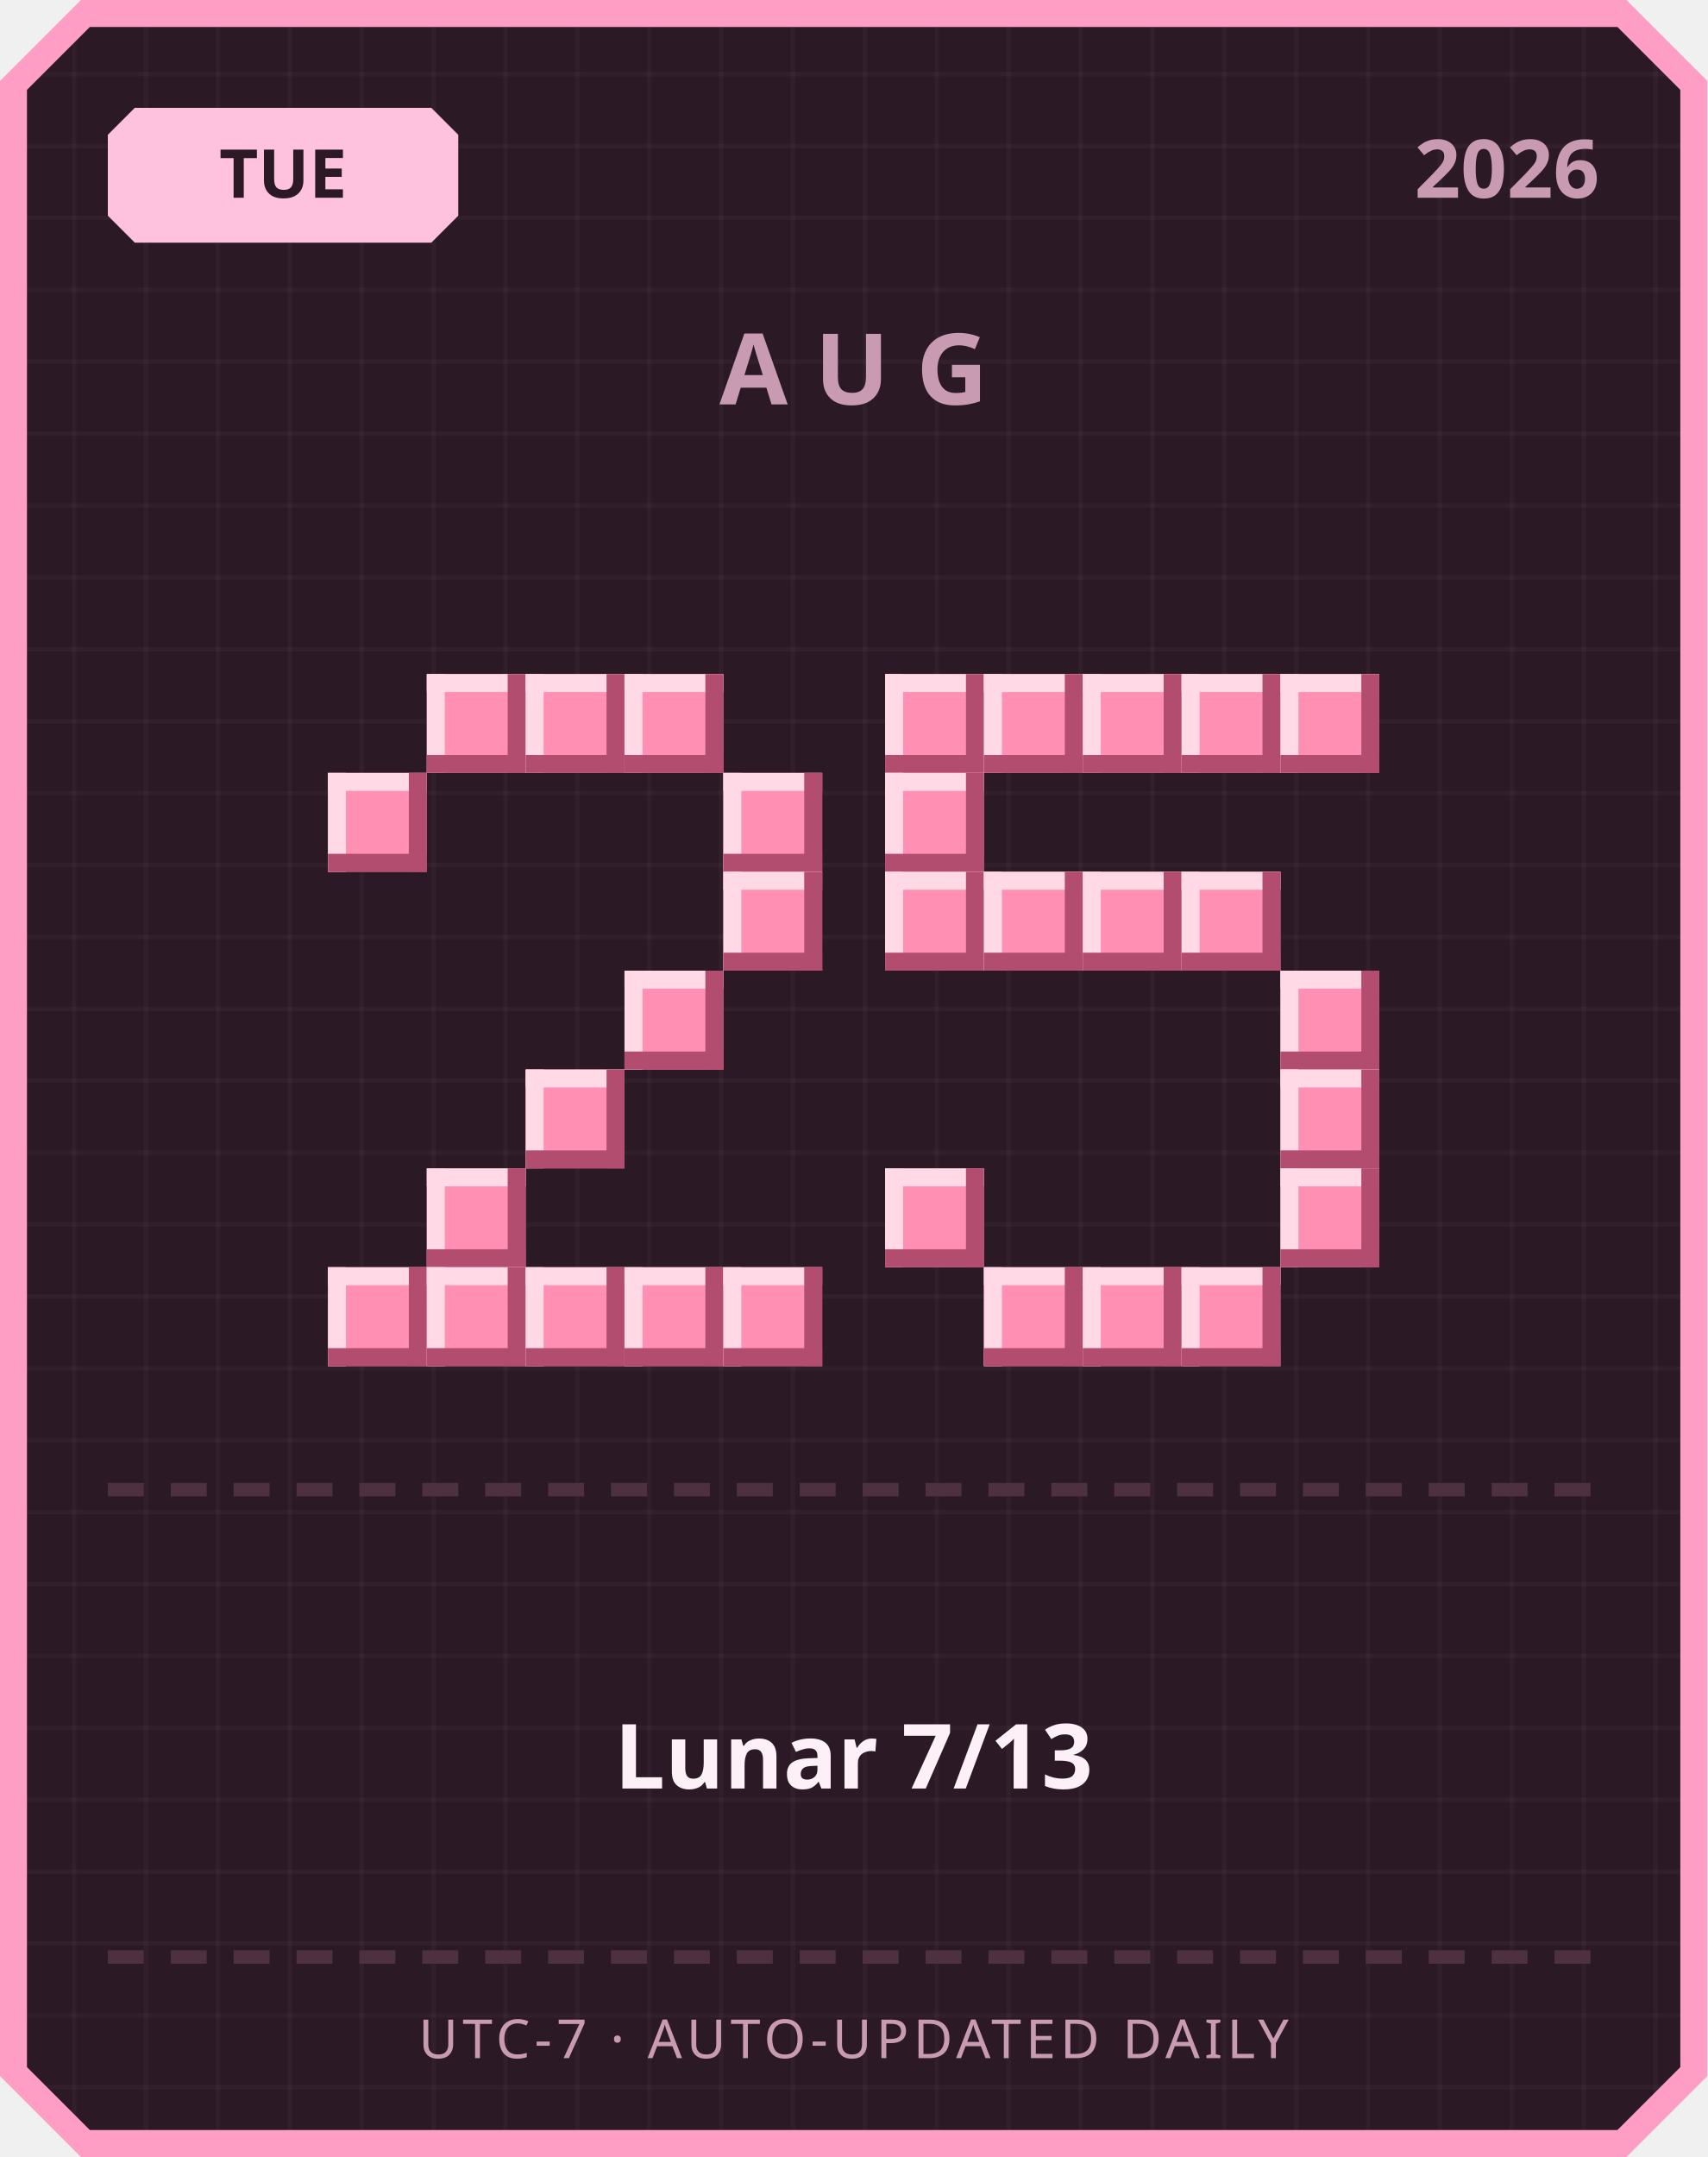
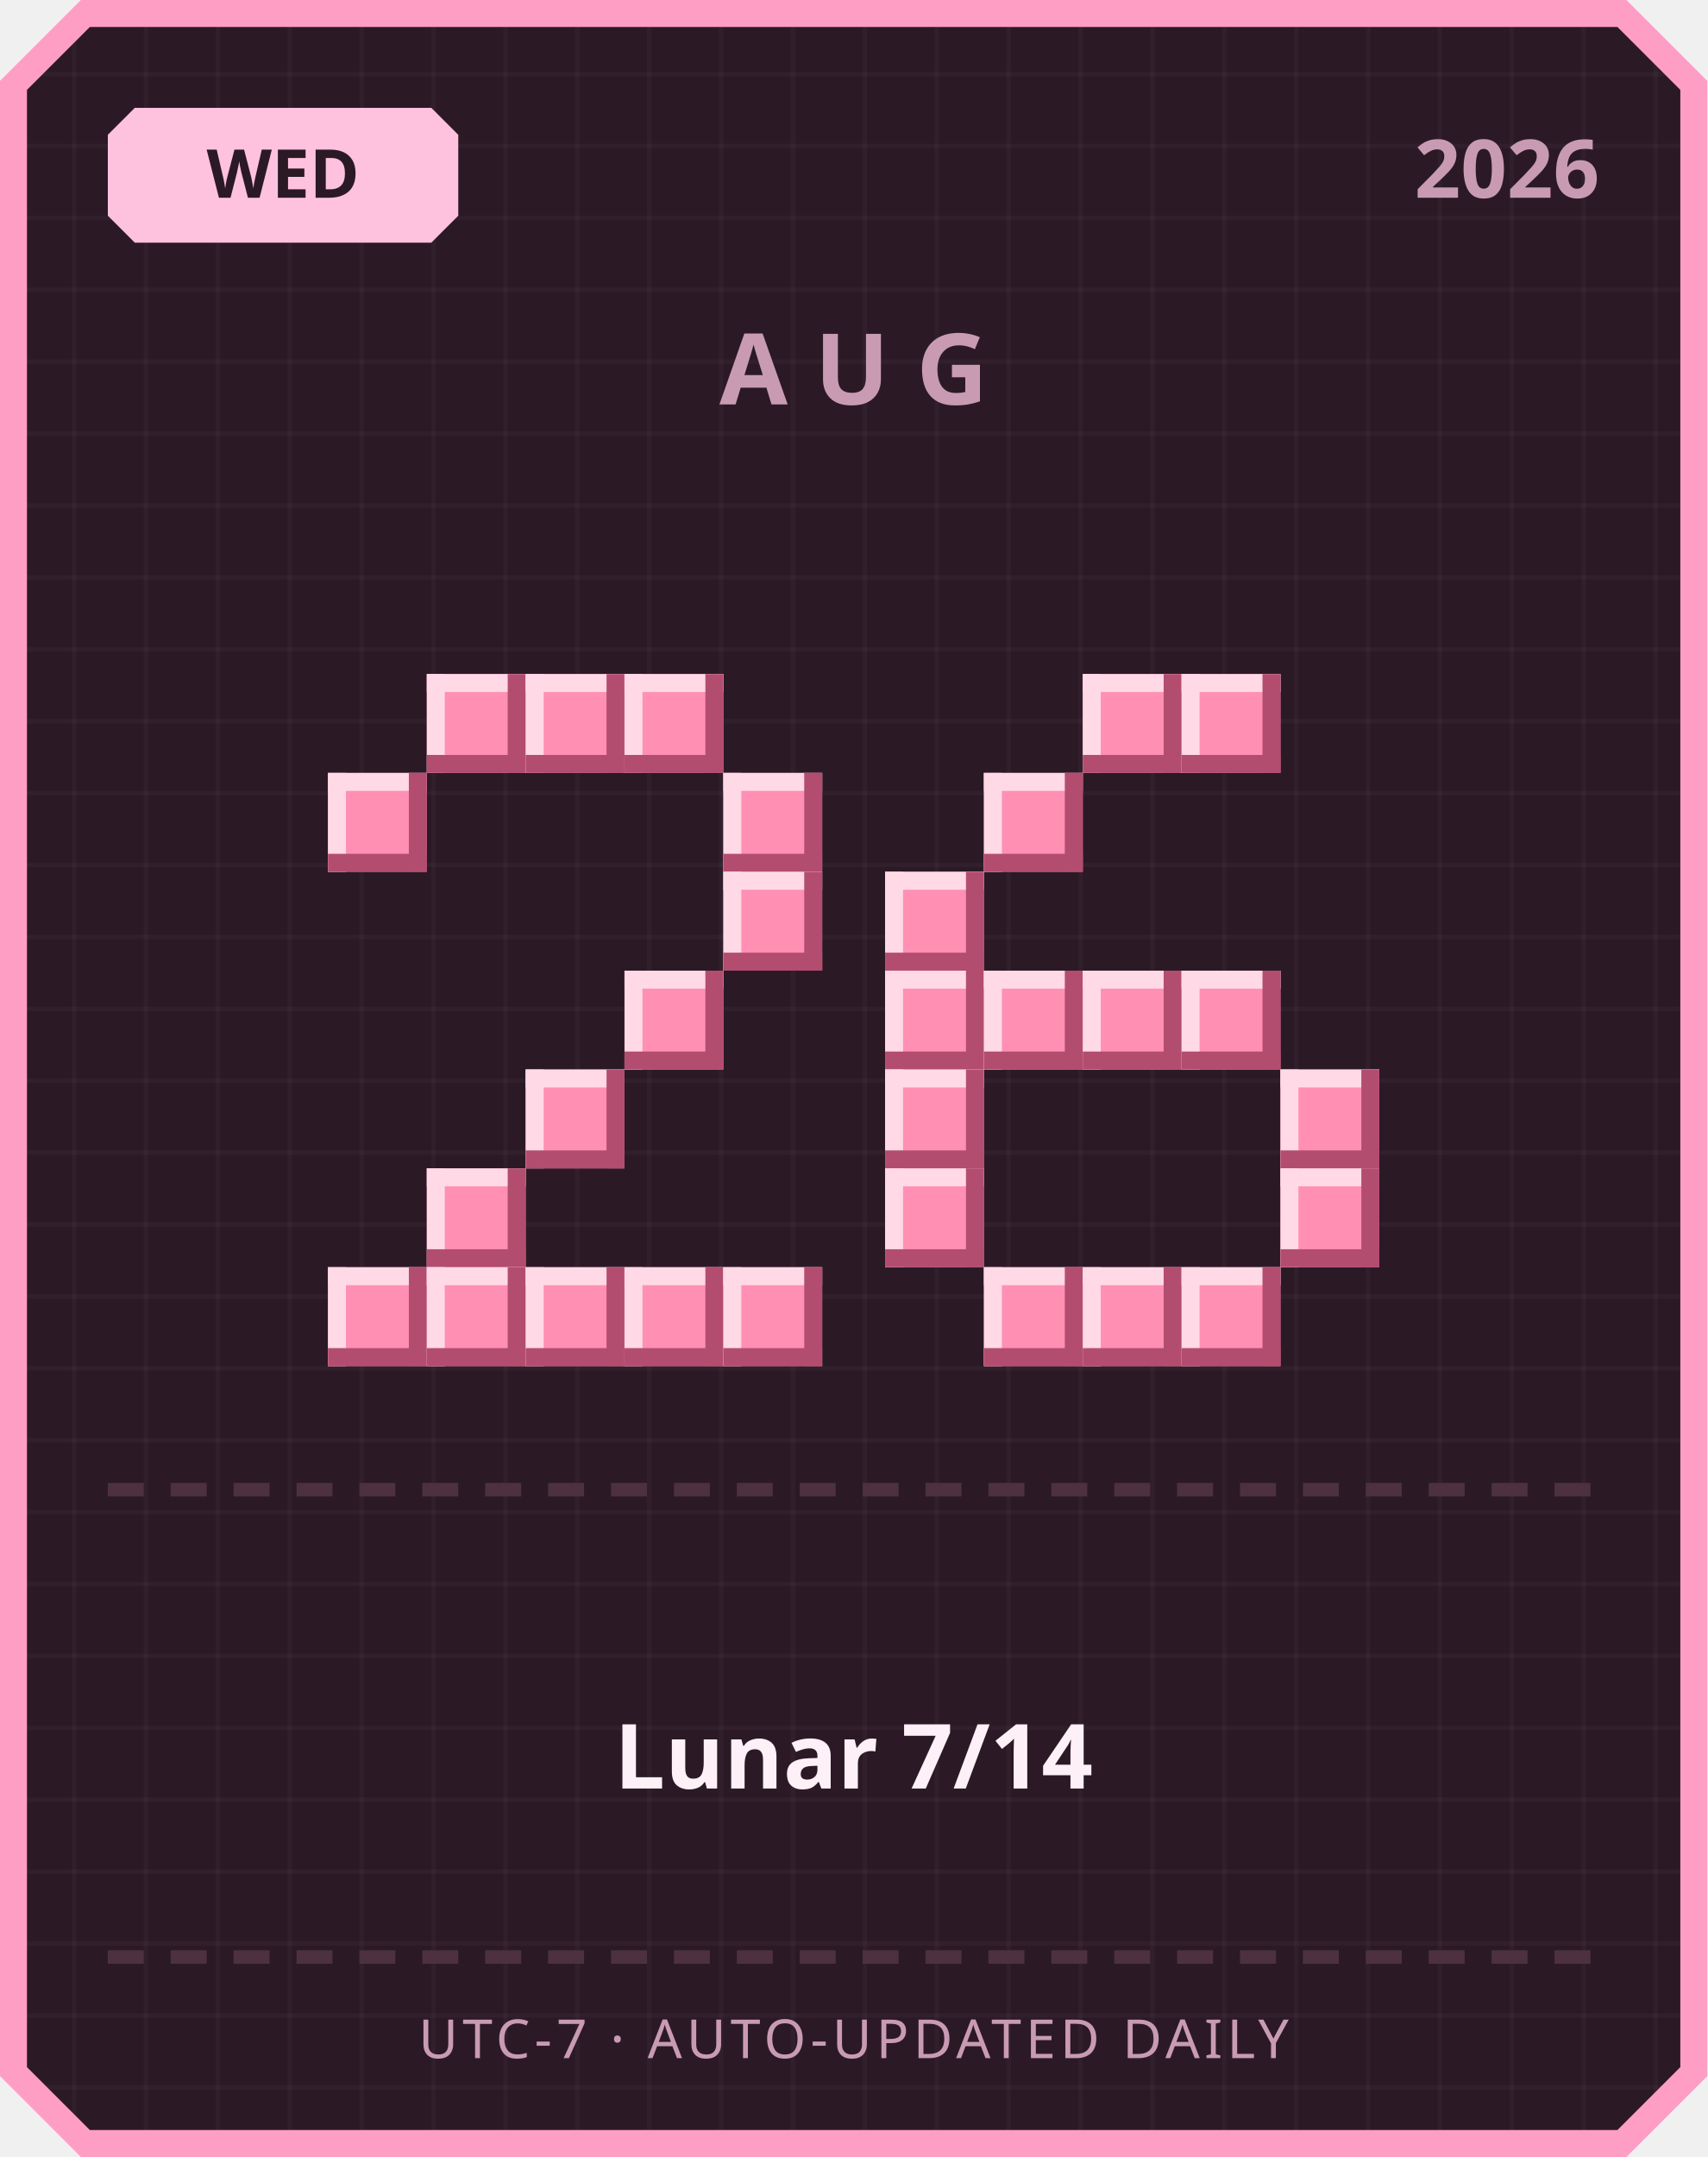
<svg xmlns="http://www.w3.org/2000/svg" width="380" height="480" viewBox="0 0 380 480">
  <defs>
    <pattern id="grid" width="16" height="16" patternUnits="userSpaceOnUse">
      <rect width="16" height="16" fill="#2b1a26" />
      <rect width="1" height="16" fill="#ffffff" opacity="0.03" />
      <rect width="16" height="1" fill="#ffffff" opacity="0.03" />
    </pattern>
  </defs>
  <path d="M 18,0 L 362,0 L 380,18 L 380,462 L 362,480 L 18,480 L 0,462 L 0,18 Z" fill="#ff9ec4" />
  <path d="M 20,6 L 360,6 L 374,20 L 374,460 L 360,474 L 20,474 L 6,460 L 6,20 Z" fill="url(#grid)" />
  <path d="M 30,24 L 96,24 L 102,30 L 102,48 L 96,54 L 30,54 L 24,48 L 24,30 Z" fill="#ffc2de" />
-   <text x="63" y="44" text-anchor="middle" font-family="'Segoe UI', sans-serif" font-size="15" font-weight="700" fill="#2b1a26">TUE</text>
+   <text x="63" y="44" text-anchor="middle" font-family="'Segoe UI', sans-serif" font-size="15" font-weight="700" fill="#2b1a26">WED</text>
  <text x="356" y="44" text-anchor="end" font-family="'Segoe UI', sans-serif" font-size="18" font-weight="700" fill="#c99bb3">2026</text>
  <text x="190" y="90" text-anchor="middle" font-family="'Segoe UI', sans-serif" font-size="22" font-weight="700" letter-spacing="6" fill="#c99bb3">AUG</text>
  <rect x="95" y="150" width="22" height="22" fill="#ff8fb3" />
  <rect x="95" y="150" width="22" height="4" fill="#ffd9e6" />
  <rect x="95" y="150" width="4" height="22" fill="#ffd9e6" />
  <rect x="95" y="168" width="22" height="4" fill="#b34d70" />
  <rect x="113" y="150" width="4" height="22" fill="#b34d70" />
  <rect x="117" y="150" width="22" height="22" fill="#ff8fb3" />
  <rect x="117" y="150" width="22" height="4" fill="#ffd9e6" />
  <rect x="117" y="150" width="4" height="22" fill="#ffd9e6" />
  <rect x="117" y="168" width="22" height="4" fill="#b34d70" />
  <rect x="135" y="150" width="4" height="22" fill="#b34d70" />
  <rect x="139" y="150" width="22" height="22" fill="#ff8fb3" />
  <rect x="139" y="150" width="22" height="4" fill="#ffd9e6" />
  <rect x="139" y="150" width="4" height="22" fill="#ffd9e6" />
  <rect x="139" y="168" width="22" height="4" fill="#b34d70" />
  <rect x="157" y="150" width="4" height="22" fill="#b34d70" />
  <rect x="73" y="172" width="22" height="22" fill="#ff8fb3" />
  <rect x="73" y="172" width="22" height="4" fill="#ffd9e6" />
  <rect x="73" y="172" width="4" height="22" fill="#ffd9e6" />
  <rect x="73" y="190" width="22" height="4" fill="#b34d70" />
  <rect x="91" y="172" width="4" height="22" fill="#b34d70" />
  <rect x="161" y="172" width="22" height="22" fill="#ff8fb3" />
  <rect x="161" y="172" width="22" height="4" fill="#ffd9e6" />
  <rect x="161" y="172" width="4" height="22" fill="#ffd9e6" />
  <rect x="161" y="190" width="22" height="4" fill="#b34d70" />
  <rect x="179" y="172" width="4" height="22" fill="#b34d70" />
  <rect x="161" y="194" width="22" height="22" fill="#ff8fb3" />
  <rect x="161" y="194" width="22" height="4" fill="#ffd9e6" />
  <rect x="161" y="194" width="4" height="22" fill="#ffd9e6" />
  <rect x="161" y="212" width="22" height="4" fill="#b34d70" />
  <rect x="179" y="194" width="4" height="22" fill="#b34d70" />
  <rect x="139" y="216" width="22" height="22" fill="#ff8fb3" />
  <rect x="139" y="216" width="22" height="4" fill="#ffd9e6" />
  <rect x="139" y="216" width="4" height="22" fill="#ffd9e6" />
  <rect x="139" y="234" width="22" height="4" fill="#b34d70" />
  <rect x="157" y="216" width="4" height="22" fill="#b34d70" />
  <rect x="117" y="238" width="22" height="22" fill="#ff8fb3" />
  <rect x="117" y="238" width="22" height="4" fill="#ffd9e6" />
  <rect x="117" y="238" width="4" height="22" fill="#ffd9e6" />
  <rect x="117" y="256" width="22" height="4" fill="#b34d70" />
  <rect x="135" y="238" width="4" height="22" fill="#b34d70" />
  <rect x="95" y="260" width="22" height="22" fill="#ff8fb3" />
  <rect x="95" y="260" width="22" height="4" fill="#ffd9e6" />
  <rect x="95" y="260" width="4" height="22" fill="#ffd9e6" />
  <rect x="95" y="278" width="22" height="4" fill="#b34d70" />
  <rect x="113" y="260" width="4" height="22" fill="#b34d70" />
  <rect x="73" y="282" width="22" height="22" fill="#ff8fb3" />
  <rect x="73" y="282" width="22" height="4" fill="#ffd9e6" />
  <rect x="73" y="282" width="4" height="22" fill="#ffd9e6" />
  <rect x="73" y="300" width="22" height="4" fill="#b34d70" />
  <rect x="91" y="282" width="4" height="22" fill="#b34d70" />
  <rect x="95" y="282" width="22" height="22" fill="#ff8fb3" />
  <rect x="95" y="282" width="22" height="4" fill="#ffd9e6" />
  <rect x="95" y="282" width="4" height="22" fill="#ffd9e6" />
  <rect x="95" y="300" width="22" height="4" fill="#b34d70" />
  <rect x="113" y="282" width="4" height="22" fill="#b34d70" />
  <rect x="117" y="282" width="22" height="22" fill="#ff8fb3" />
  <rect x="117" y="282" width="22" height="4" fill="#ffd9e6" />
  <rect x="117" y="282" width="4" height="22" fill="#ffd9e6" />
  <rect x="117" y="300" width="22" height="4" fill="#b34d70" />
  <rect x="135" y="282" width="4" height="22" fill="#b34d70" />
  <rect x="139" y="282" width="22" height="22" fill="#ff8fb3" />
  <rect x="139" y="282" width="22" height="4" fill="#ffd9e6" />
  <rect x="139" y="282" width="4" height="22" fill="#ffd9e6" />
  <rect x="139" y="300" width="22" height="4" fill="#b34d70" />
  <rect x="157" y="282" width="4" height="22" fill="#b34d70" />
  <rect x="161" y="282" width="22" height="22" fill="#ff8fb3" />
  <rect x="161" y="282" width="22" height="4" fill="#ffd9e6" />
  <rect x="161" y="282" width="4" height="22" fill="#ffd9e6" />
  <rect x="161" y="300" width="22" height="4" fill="#b34d70" />
  <rect x="179" y="282" width="4" height="22" fill="#b34d70" />
-   <rect x="197" y="150" width="22" height="22" fill="#ff8fb3" />
-   <rect x="197" y="150" width="22" height="4" fill="#ffd9e6" />
-   <rect x="197" y="150" width="4" height="22" fill="#ffd9e6" />
-   <rect x="197" y="168" width="22" height="4" fill="#b34d70" />
-   <rect x="215" y="150" width="4" height="22" fill="#b34d70" />
-   <rect x="219" y="150" width="22" height="22" fill="#ff8fb3" />
-   <rect x="219" y="150" width="22" height="4" fill="#ffd9e6" />
-   <rect x="219" y="150" width="4" height="22" fill="#ffd9e6" />
-   <rect x="219" y="168" width="22" height="4" fill="#b34d70" />
-   <rect x="237" y="150" width="4" height="22" fill="#b34d70" />
  <rect x="241" y="150" width="22" height="22" fill="#ff8fb3" />
  <rect x="241" y="150" width="22" height="4" fill="#ffd9e6" />
  <rect x="241" y="150" width="4" height="22" fill="#ffd9e6" />
  <rect x="241" y="168" width="22" height="4" fill="#b34d70" />
  <rect x="259" y="150" width="4" height="22" fill="#b34d70" />
  <rect x="263" y="150" width="22" height="22" fill="#ff8fb3" />
  <rect x="263" y="150" width="22" height="4" fill="#ffd9e6" />
  <rect x="263" y="150" width="4" height="22" fill="#ffd9e6" />
  <rect x="263" y="168" width="22" height="4" fill="#b34d70" />
  <rect x="281" y="150" width="4" height="22" fill="#b34d70" />
-   <rect x="285" y="150" width="22" height="22" fill="#ff8fb3" />
-   <rect x="285" y="150" width="22" height="4" fill="#ffd9e6" />
-   <rect x="285" y="150" width="4" height="22" fill="#ffd9e6" />
-   <rect x="285" y="168" width="22" height="4" fill="#b34d70" />
-   <rect x="303" y="150" width="4" height="22" fill="#b34d70" />
-   <rect x="197" y="172" width="22" height="22" fill="#ff8fb3" />
-   <rect x="197" y="172" width="22" height="4" fill="#ffd9e6" />
-   <rect x="197" y="172" width="4" height="22" fill="#ffd9e6" />
-   <rect x="197" y="190" width="22" height="4" fill="#b34d70" />
-   <rect x="215" y="172" width="4" height="22" fill="#b34d70" />
+   <rect x="219" y="172" width="22" height="22" fill="#ff8fb3" />
+   <rect x="219" y="172" width="22" height="4" fill="#ffd9e6" />
+   <rect x="219" y="172" width="4" height="22" fill="#ffd9e6" />
+   <rect x="219" y="190" width="22" height="4" fill="#b34d70" />
+   <rect x="237" y="172" width="4" height="22" fill="#b34d70" />
  <rect x="197" y="194" width="22" height="22" fill="#ff8fb3" />
  <rect x="197" y="194" width="22" height="4" fill="#ffd9e6" />
  <rect x="197" y="194" width="4" height="22" fill="#ffd9e6" />
  <rect x="197" y="212" width="22" height="4" fill="#b34d70" />
  <rect x="215" y="194" width="4" height="22" fill="#b34d70" />
-   <rect x="219" y="194" width="22" height="22" fill="#ff8fb3" />
-   <rect x="219" y="194" width="22" height="4" fill="#ffd9e6" />
-   <rect x="219" y="194" width="4" height="22" fill="#ffd9e6" />
-   <rect x="219" y="212" width="22" height="4" fill="#b34d70" />
-   <rect x="237" y="194" width="4" height="22" fill="#b34d70" />
-   <rect x="241" y="194" width="22" height="22" fill="#ff8fb3" />
-   <rect x="241" y="194" width="22" height="4" fill="#ffd9e6" />
-   <rect x="241" y="194" width="4" height="22" fill="#ffd9e6" />
-   <rect x="241" y="212" width="22" height="4" fill="#b34d70" />
-   <rect x="259" y="194" width="4" height="22" fill="#b34d70" />
-   <rect x="263" y="194" width="22" height="22" fill="#ff8fb3" />
-   <rect x="263" y="194" width="22" height="4" fill="#ffd9e6" />
-   <rect x="263" y="194" width="4" height="22" fill="#ffd9e6" />
-   <rect x="263" y="212" width="22" height="4" fill="#b34d70" />
-   <rect x="281" y="194" width="4" height="22" fill="#b34d70" />
-   <rect x="285" y="216" width="22" height="22" fill="#ff8fb3" />
-   <rect x="285" y="216" width="22" height="4" fill="#ffd9e6" />
-   <rect x="285" y="216" width="4" height="22" fill="#ffd9e6" />
-   <rect x="285" y="234" width="22" height="4" fill="#b34d70" />
-   <rect x="303" y="216" width="4" height="22" fill="#b34d70" />
+   <rect x="197" y="216" width="22" height="22" fill="#ff8fb3" />
+   <rect x="197" y="216" width="22" height="4" fill="#ffd9e6" />
+   <rect x="197" y="216" width="4" height="22" fill="#ffd9e6" />
+   <rect x="197" y="234" width="22" height="4" fill="#b34d70" />
+   <rect x="215" y="216" width="4" height="22" fill="#b34d70" />
+   <rect x="219" y="216" width="22" height="22" fill="#ff8fb3" />
+   <rect x="219" y="216" width="22" height="4" fill="#ffd9e6" />
+   <rect x="219" y="216" width="4" height="22" fill="#ffd9e6" />
+   <rect x="219" y="234" width="22" height="4" fill="#b34d70" />
+   <rect x="237" y="216" width="4" height="22" fill="#b34d70" />
+   <rect x="241" y="216" width="22" height="22" fill="#ff8fb3" />
+   <rect x="241" y="216" width="22" height="4" fill="#ffd9e6" />
+   <rect x="241" y="216" width="4" height="22" fill="#ffd9e6" />
+   <rect x="241" y="234" width="22" height="4" fill="#b34d70" />
+   <rect x="259" y="216" width="4" height="22" fill="#b34d70" />
+   <rect x="263" y="216" width="22" height="22" fill="#ff8fb3" />
+   <rect x="263" y="216" width="22" height="4" fill="#ffd9e6" />
+   <rect x="263" y="216" width="4" height="22" fill="#ffd9e6" />
+   <rect x="263" y="234" width="22" height="4" fill="#b34d70" />
+   <rect x="281" y="216" width="4" height="22" fill="#b34d70" />
+   <rect x="197" y="238" width="22" height="22" fill="#ff8fb3" />
+   <rect x="197" y="238" width="22" height="4" fill="#ffd9e6" />
+   <rect x="197" y="238" width="4" height="22" fill="#ffd9e6" />
+   <rect x="197" y="256" width="22" height="4" fill="#b34d70" />
+   <rect x="215" y="238" width="4" height="22" fill="#b34d70" />
  <rect x="285" y="238" width="22" height="22" fill="#ff8fb3" />
  <rect x="285" y="238" width="22" height="4" fill="#ffd9e6" />
  <rect x="285" y="238" width="4" height="22" fill="#ffd9e6" />
  <rect x="285" y="256" width="22" height="4" fill="#b34d70" />
  <rect x="303" y="238" width="4" height="22" fill="#b34d70" />
  <rect x="197" y="260" width="22" height="22" fill="#ff8fb3" />
  <rect x="197" y="260" width="22" height="4" fill="#ffd9e6" />
  <rect x="197" y="260" width="4" height="22" fill="#ffd9e6" />
  <rect x="197" y="278" width="22" height="4" fill="#b34d70" />
  <rect x="215" y="260" width="4" height="22" fill="#b34d70" />
  <rect x="285" y="260" width="22" height="22" fill="#ff8fb3" />
  <rect x="285" y="260" width="22" height="4" fill="#ffd9e6" />
  <rect x="285" y="260" width="4" height="22" fill="#ffd9e6" />
  <rect x="285" y="278" width="22" height="4" fill="#b34d70" />
  <rect x="303" y="260" width="4" height="22" fill="#b34d70" />
  <rect x="219" y="282" width="22" height="22" fill="#ff8fb3" />
  <rect x="219" y="282" width="22" height="4" fill="#ffd9e6" />
  <rect x="219" y="282" width="4" height="22" fill="#ffd9e6" />
  <rect x="219" y="300" width="22" height="4" fill="#b34d70" />
  <rect x="237" y="282" width="4" height="22" fill="#b34d70" />
  <rect x="241" y="282" width="22" height="22" fill="#ff8fb3" />
  <rect x="241" y="282" width="22" height="4" fill="#ffd9e6" />
  <rect x="241" y="282" width="4" height="22" fill="#ffd9e6" />
  <rect x="241" y="300" width="22" height="4" fill="#b34d70" />
  <rect x="259" y="282" width="4" height="22" fill="#b34d70" />
  <rect x="263" y="282" width="22" height="22" fill="#ff8fb3" />
  <rect x="263" y="282" width="22" height="4" fill="#ffd9e6" />
  <rect x="263" y="282" width="4" height="22" fill="#ffd9e6" />
  <rect x="263" y="300" width="22" height="4" fill="#b34d70" />
  <rect x="281" y="282" width="4" height="22" fill="#b34d70" />
  <rect x="24" y="330" width="8" height="3" fill="#4d3140" />
  <rect x="38" y="330" width="8" height="3" fill="#4d3140" />
  <rect x="52" y="330" width="8" height="3" fill="#4d3140" />
  <rect x="66" y="330" width="8" height="3" fill="#4d3140" />
  <rect x="80" y="330" width="8" height="3" fill="#4d3140" />
  <rect x="94" y="330" width="8" height="3" fill="#4d3140" />
  <rect x="108" y="330" width="8" height="3" fill="#4d3140" />
  <rect x="122" y="330" width="8" height="3" fill="#4d3140" />
  <rect x="136" y="330" width="8" height="3" fill="#4d3140" />
  <rect x="150" y="330" width="8" height="3" fill="#4d3140" />
  <rect x="164" y="330" width="8" height="3" fill="#4d3140" />
  <rect x="178" y="330" width="8" height="3" fill="#4d3140" />
  <rect x="192" y="330" width="8" height="3" fill="#4d3140" />
  <rect x="206" y="330" width="8" height="3" fill="#4d3140" />
  <rect x="220" y="330" width="8" height="3" fill="#4d3140" />
  <rect x="234" y="330" width="8" height="3" fill="#4d3140" />
  <rect x="248" y="330" width="8" height="3" fill="#4d3140" />
  <rect x="262" y="330" width="8" height="3" fill="#4d3140" />
  <rect x="276" y="330" width="8" height="3" fill="#4d3140" />
  <rect x="290" y="330" width="8" height="3" fill="#4d3140" />
  <rect x="304" y="330" width="8" height="3" fill="#4d3140" />
  <rect x="318" y="330" width="8" height="3" fill="#4d3140" />
  <rect x="332" y="330" width="8" height="3" fill="#4d3140" />
  <rect x="346" y="330" width="8" height="3" fill="#4d3140" />
-   <text x="190" y="398" text-anchor="middle" font-family="'Segoe UI', 'Microsoft JhengHei', sans-serif" font-size="20" font-weight="700" fill="#fdf0f6">Lunar 7/13</text>
+   <text x="190" y="398" text-anchor="middle" font-family="'Segoe UI', 'Microsoft JhengHei', sans-serif" font-size="20" font-weight="700" fill="#fdf0f6">Lunar 7/14</text>
  <rect x="24" y="434" width="8" height="3" fill="#4d3140" />
  <rect x="38" y="434" width="8" height="3" fill="#4d3140" />
  <rect x="52" y="434" width="8" height="3" fill="#4d3140" />
  <rect x="66" y="434" width="8" height="3" fill="#4d3140" />
  <rect x="80" y="434" width="8" height="3" fill="#4d3140" />
  <rect x="94" y="434" width="8" height="3" fill="#4d3140" />
  <rect x="108" y="434" width="8" height="3" fill="#4d3140" />
  <rect x="122" y="434" width="8" height="3" fill="#4d3140" />
  <rect x="136" y="434" width="8" height="3" fill="#4d3140" />
  <rect x="150" y="434" width="8" height="3" fill="#4d3140" />
  <rect x="164" y="434" width="8" height="3" fill="#4d3140" />
  <rect x="178" y="434" width="8" height="3" fill="#4d3140" />
  <rect x="192" y="434" width="8" height="3" fill="#4d3140" />
  <rect x="206" y="434" width="8" height="3" fill="#4d3140" />
  <rect x="220" y="434" width="8" height="3" fill="#4d3140" />
  <rect x="234" y="434" width="8" height="3" fill="#4d3140" />
  <rect x="248" y="434" width="8" height="3" fill="#4d3140" />
  <rect x="262" y="434" width="8" height="3" fill="#4d3140" />
  <rect x="276" y="434" width="8" height="3" fill="#4d3140" />
  <rect x="290" y="434" width="8" height="3" fill="#4d3140" />
  <rect x="304" y="434" width="8" height="3" fill="#4d3140" />
  <rect x="318" y="434" width="8" height="3" fill="#4d3140" />
  <rect x="332" y="434" width="8" height="3" fill="#4d3140" />
  <rect x="346" y="434" width="8" height="3" fill="#4d3140" />
  <text x="190" y="458" text-anchor="middle" font-family="'Segoe UI', sans-serif" font-size="12" letter-spacing="1" fill="#c99bb3">UTC-7 · AUTO-UPDATED DAILY</text>
</svg>
